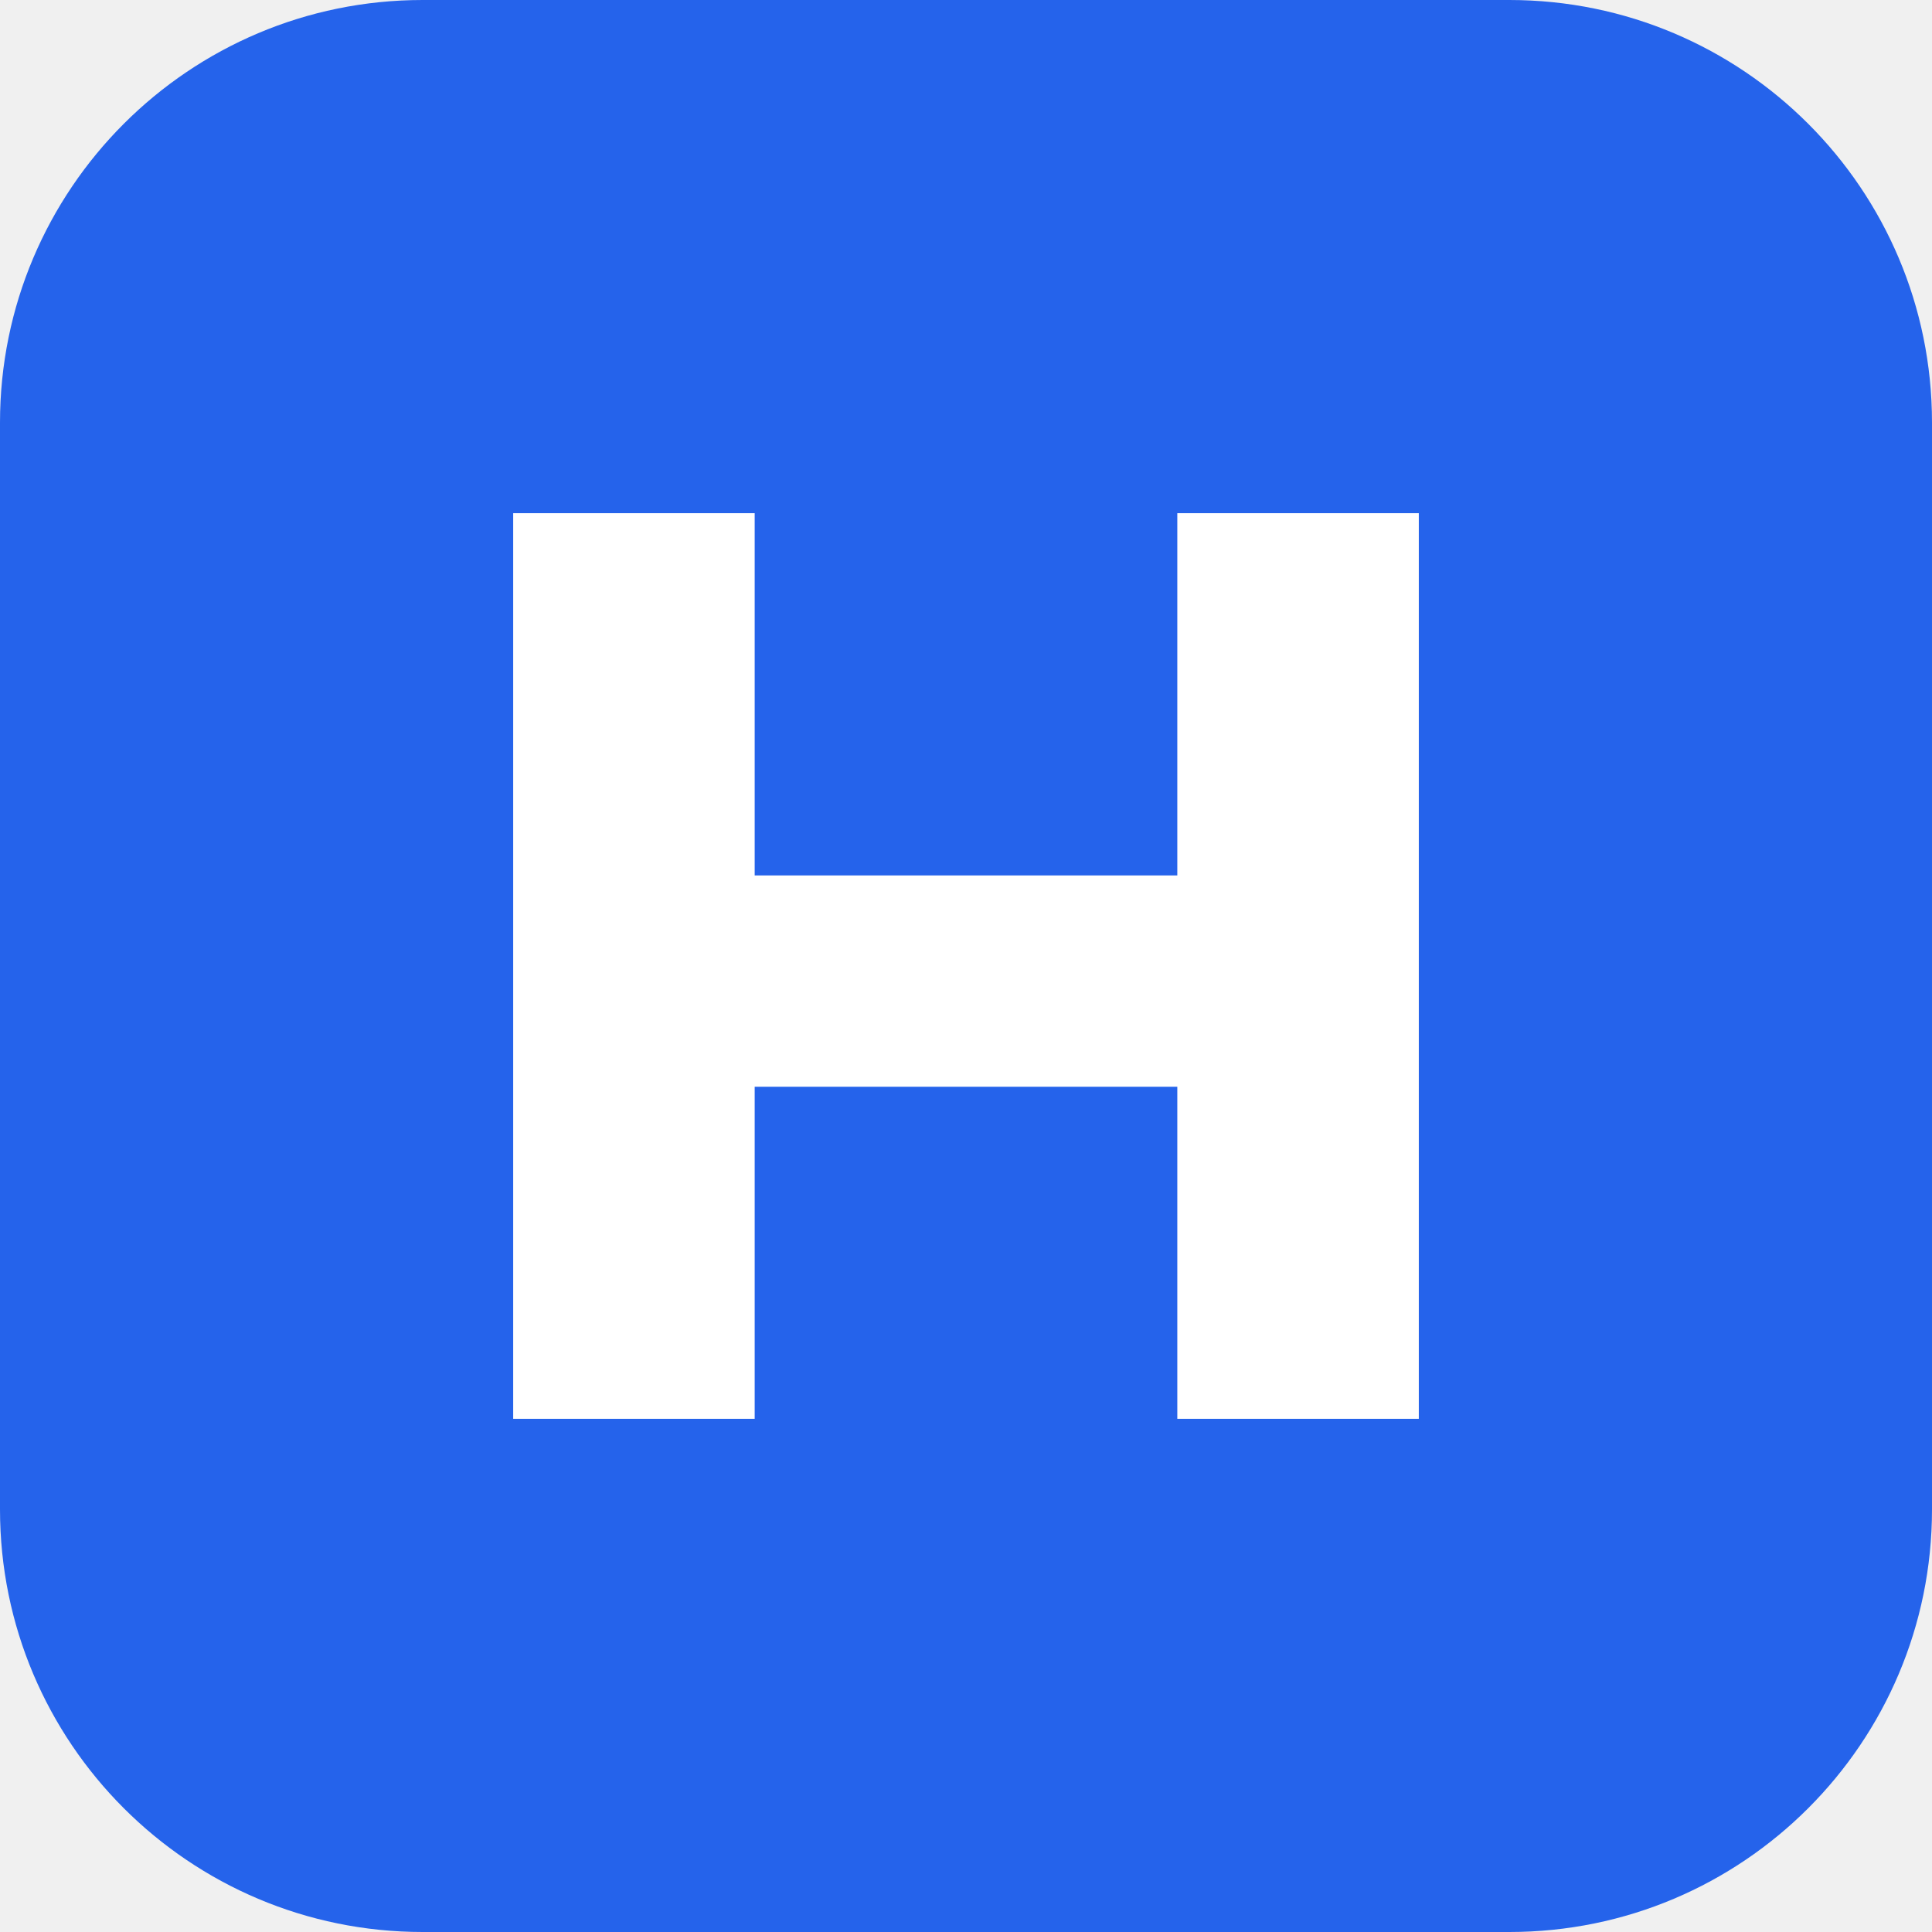
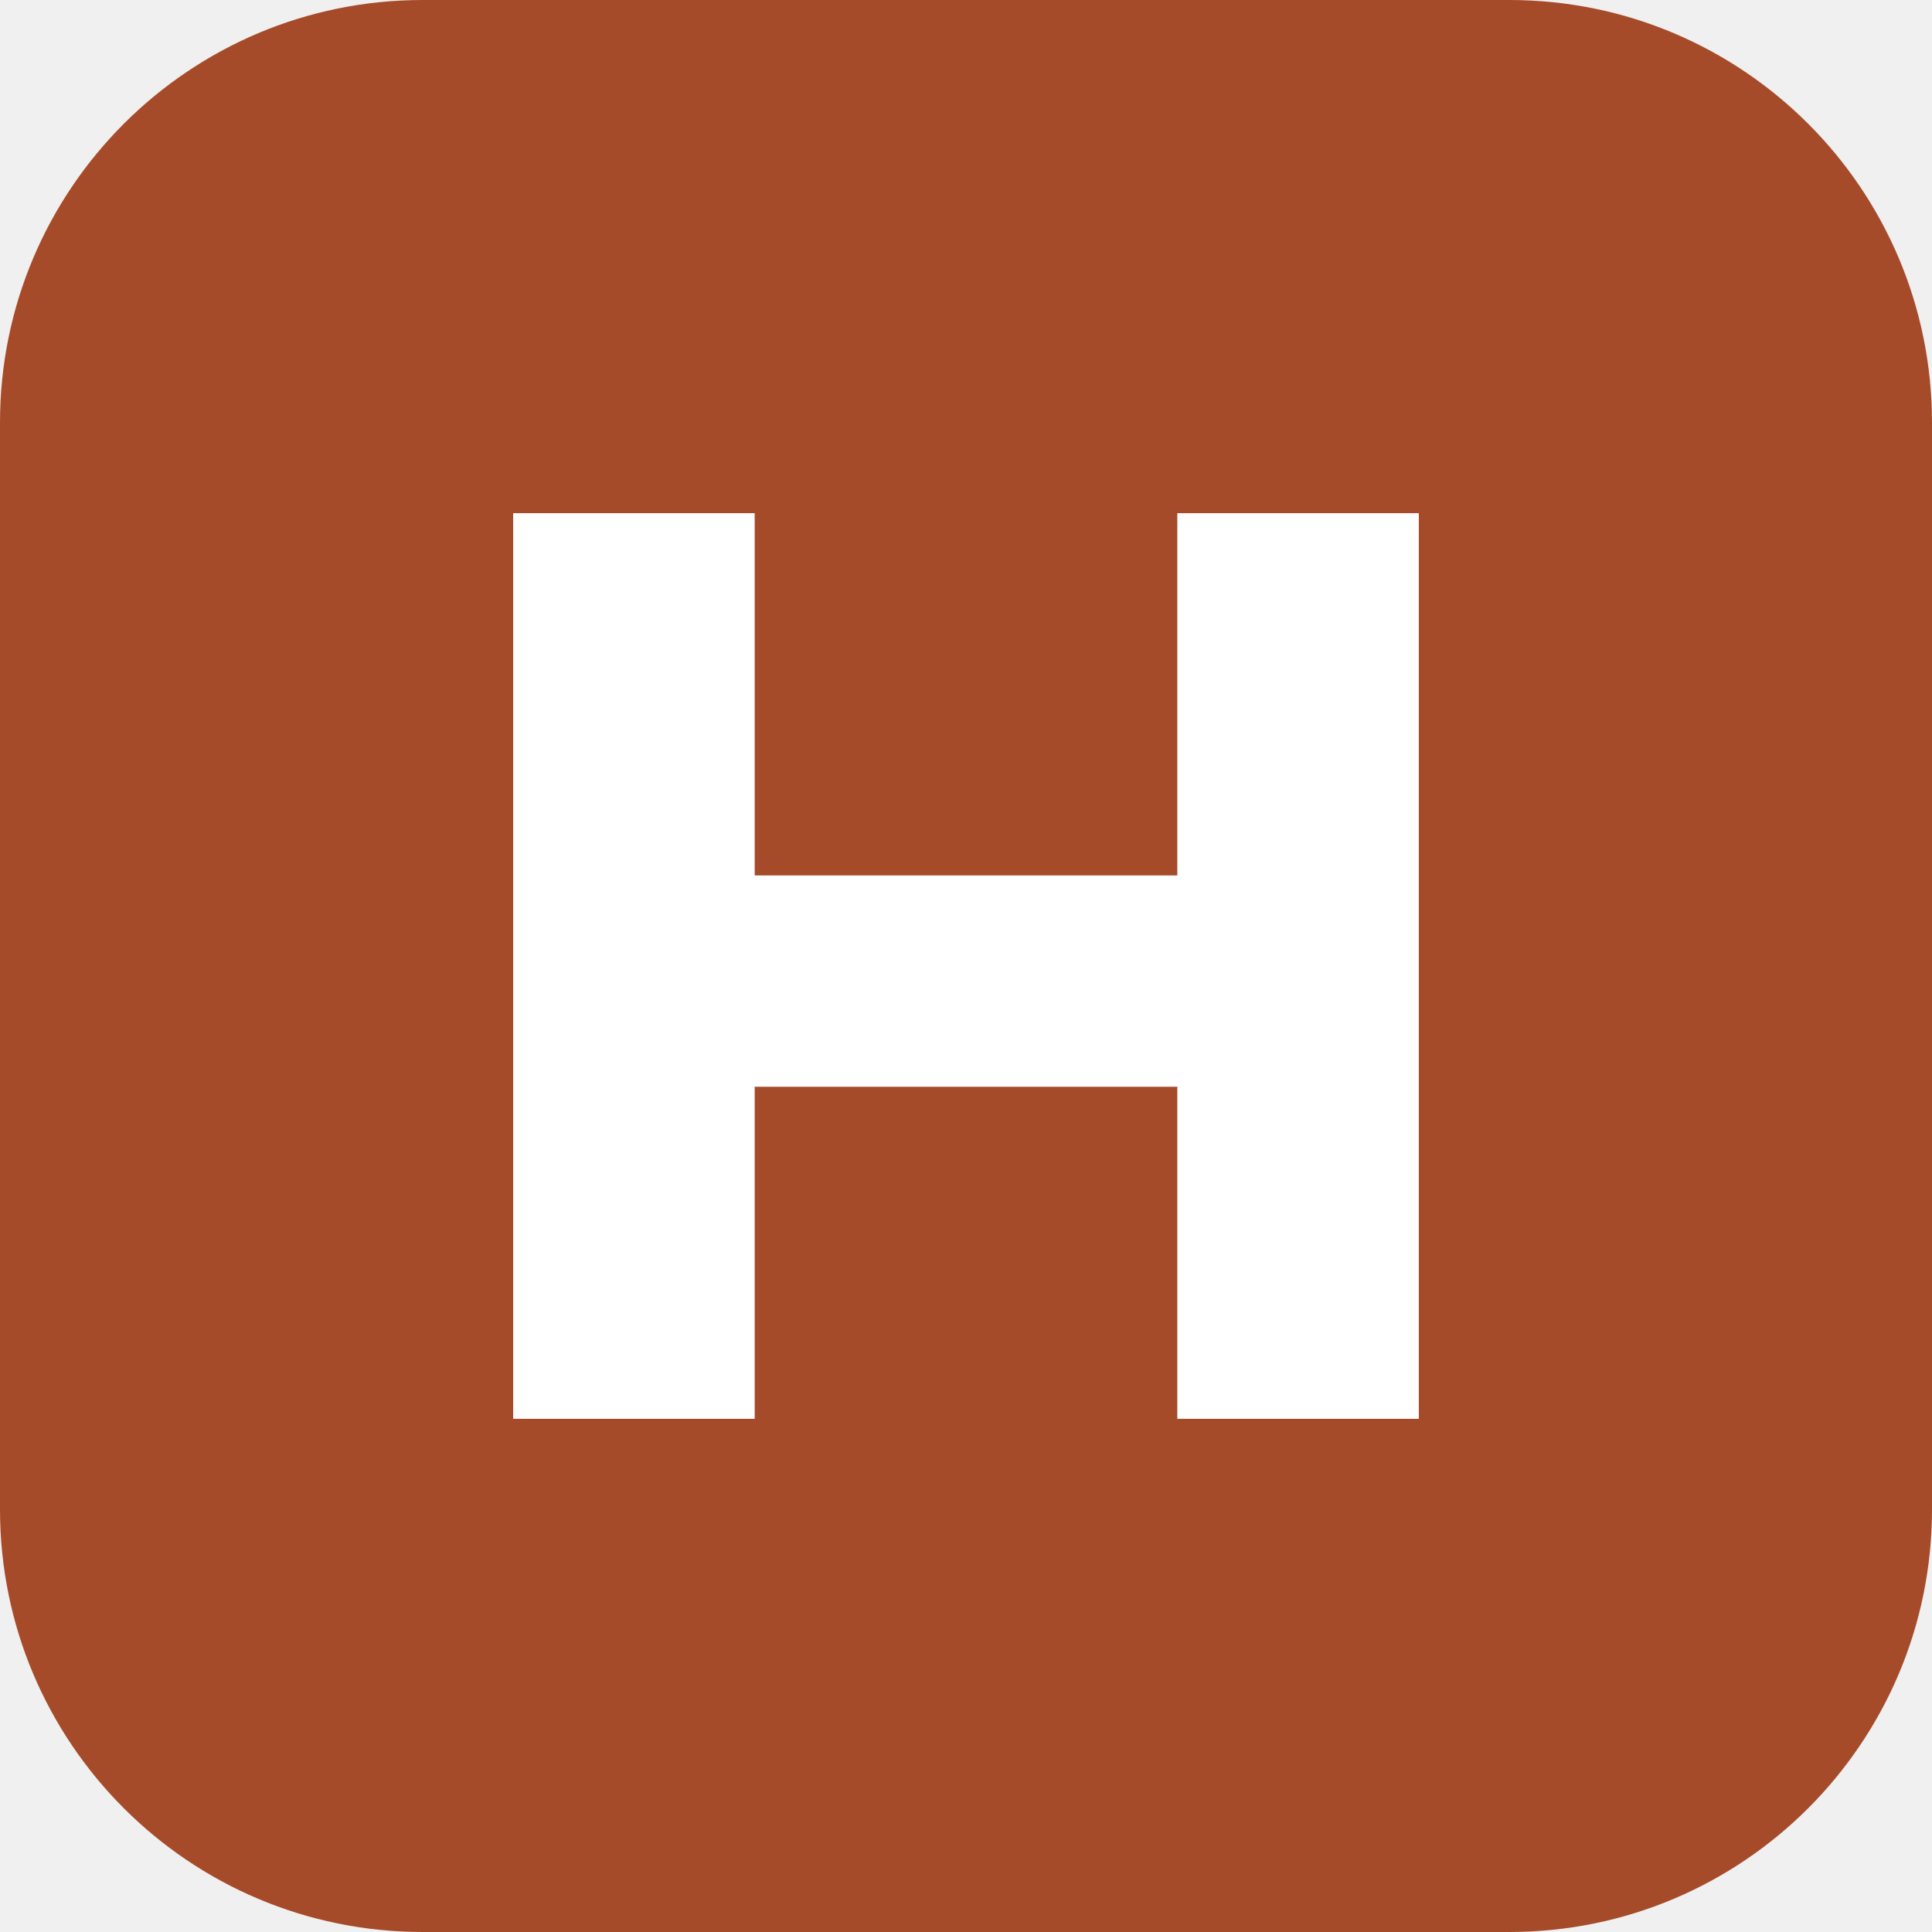
<svg xmlns="http://www.w3.org/2000/svg" viewBox="0 0 64 64">
-   <rect width="64" height="64" rx="14" fill="#2563eb" />
+   <rect width="64" height="64" rx="14" fill="#A64B2A" />
  <path d="M17 17h8v12h14V17h8v30h-8V36H25v11h-8z" fill="#fff" />
</svg>
